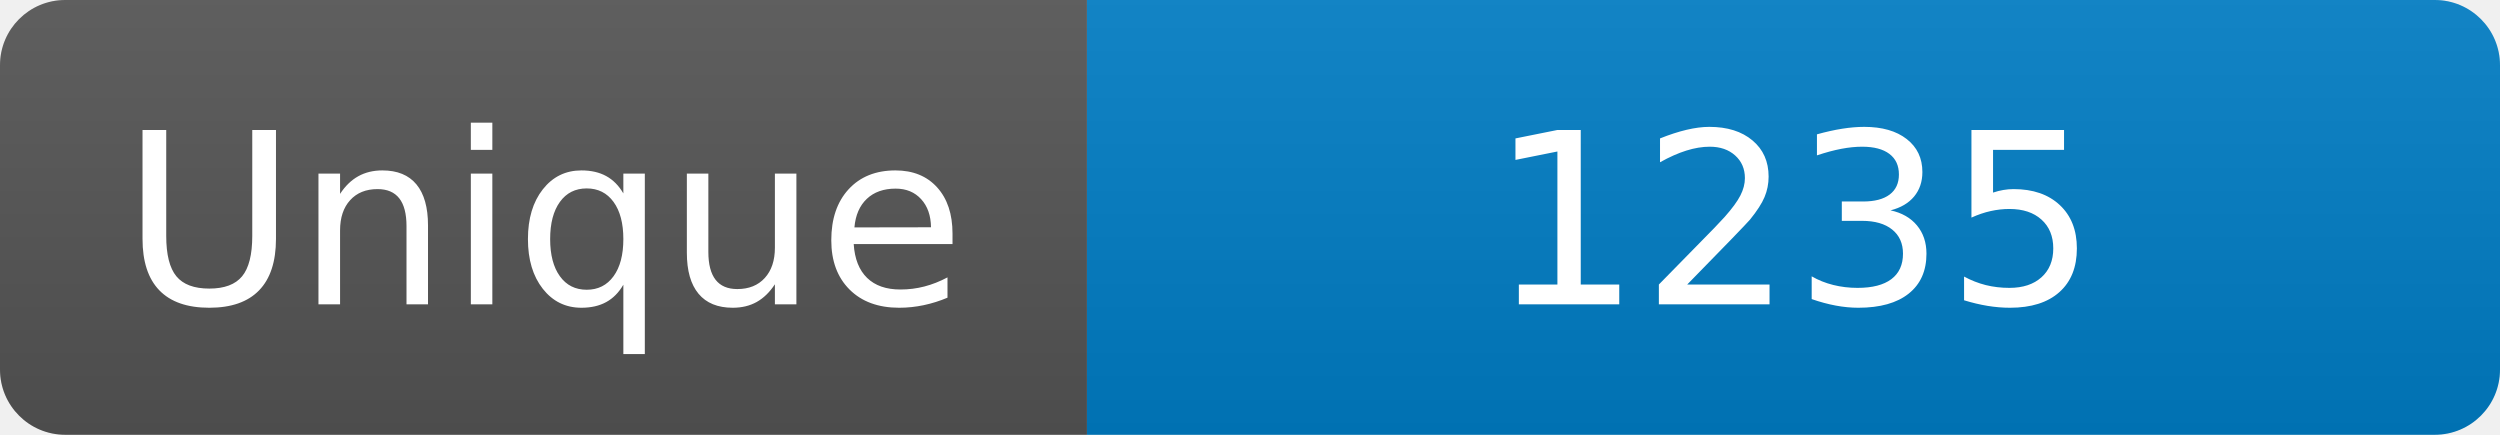
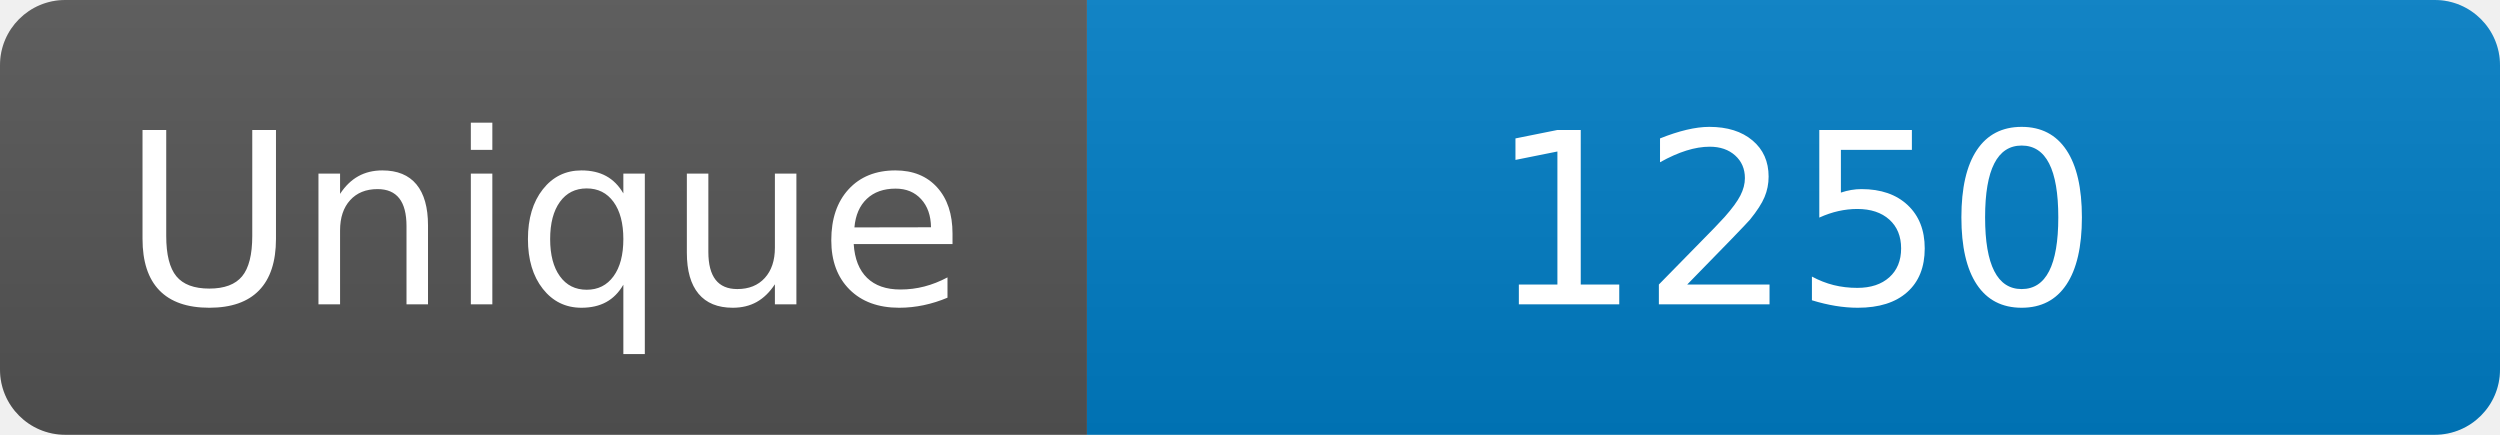
<svg xmlns="http://www.w3.org/2000/svg" width="115" height="20" role="img" aria-label="Maintained?: yes">
  <linearGradient id="s" x2="0" y2="100%">
    <stop offset="0" stop-color="#bbb" stop-opacity=".1" />
    <stop offset="1" stop-opacity=".1" />
  </linearGradient>
  <clipPath id="r">
    <rect width="115" height="20" rx="3" fill="#fff" />
  </clipPath>
  <g clip-path="url(#r)">
    <rect width="50" height="20" fill="#555" />
    <rect x="50" width="160" height="20" fill="#007ec6" />
    <rect width="115" height="20" fill="url(#s)" />
  </g>
  <g fill="#fff" text-anchor="middle" font-family="Verdana,Geneva,DejaVu Sans,sans-serif" font-size="110">
    <text x="250" y="140" transform="scale(.1)" fill="#fff">Unique</text>
-     <text x="825" y="140" transform="scale(.1)" fill="#fff">1235</text>
+     <text x="825" y="140" transform="scale(.1)" fill="#fff">1250</text>
  </g>
</svg>
